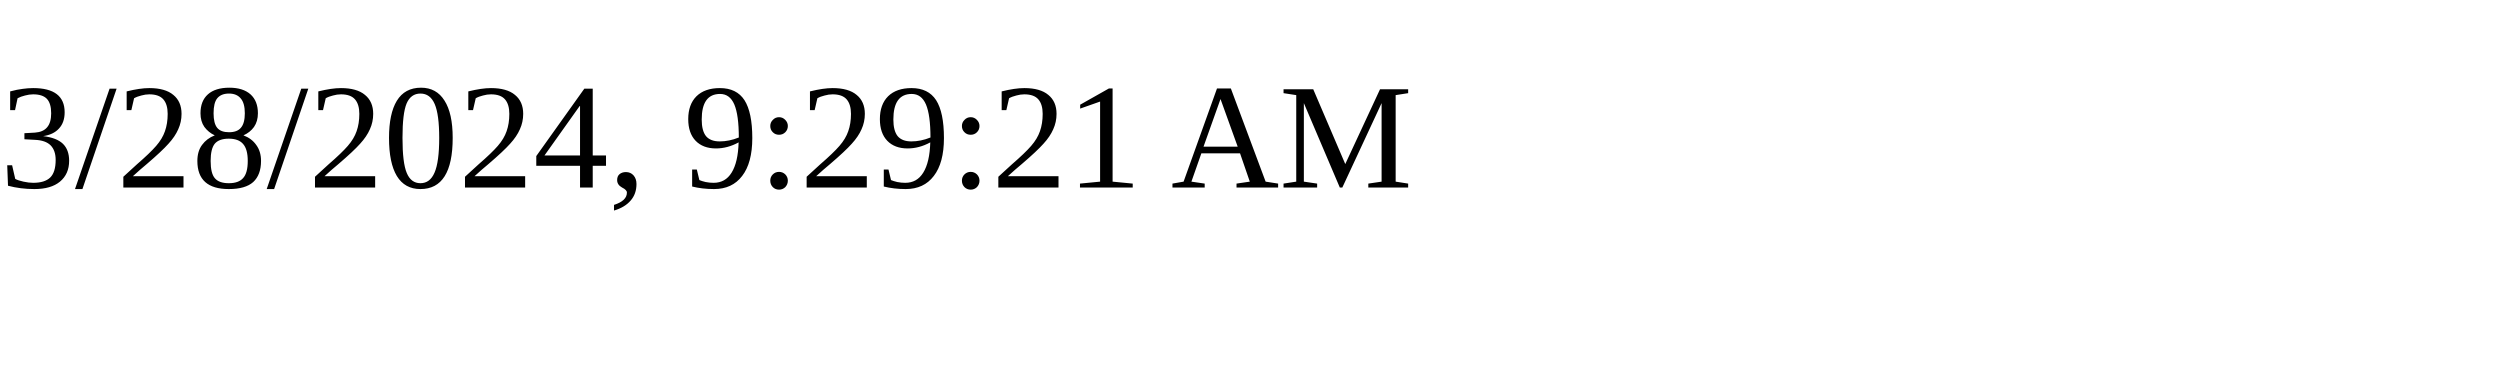
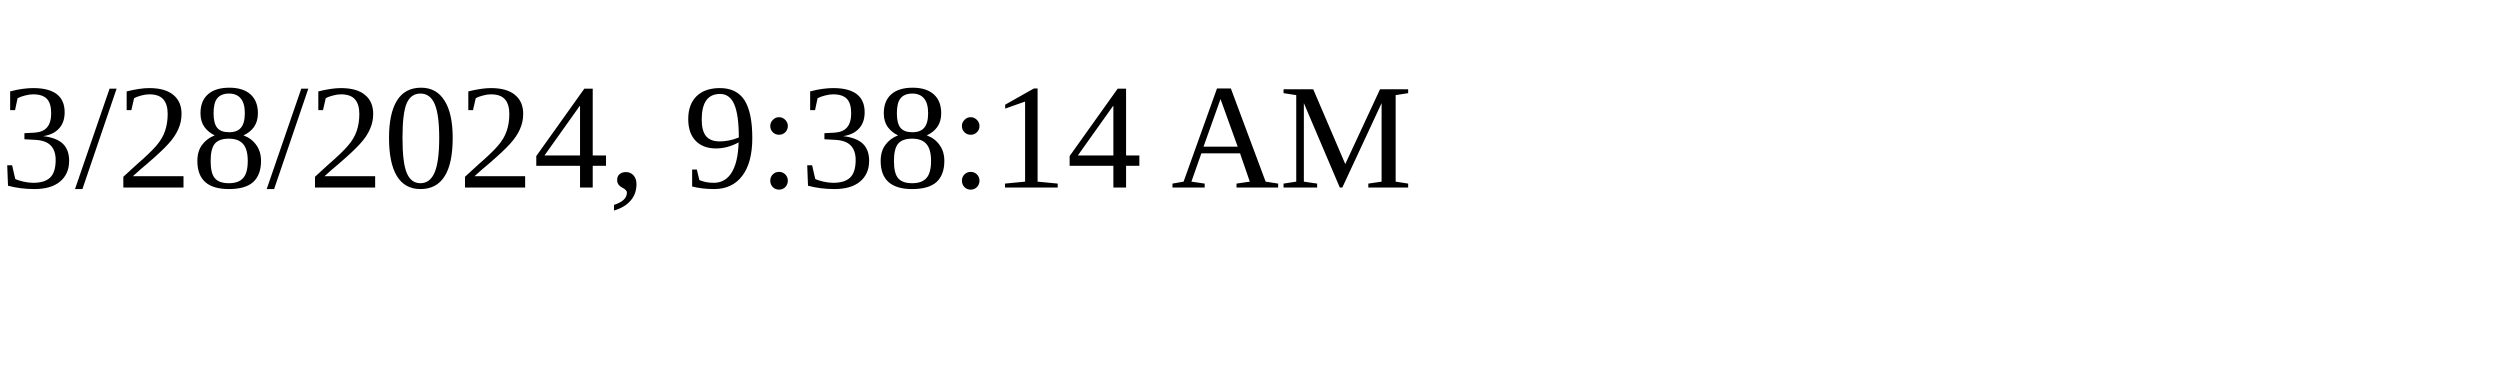
<svg xmlns="http://www.w3.org/2000/svg" height="30" width="200">
-   <text x="0" y="15">3/28/2024, 9:29:21 AM</text>
+   <text x="0" y="15">3/28/2024, 9:38:14 AM</text>
</svg>
